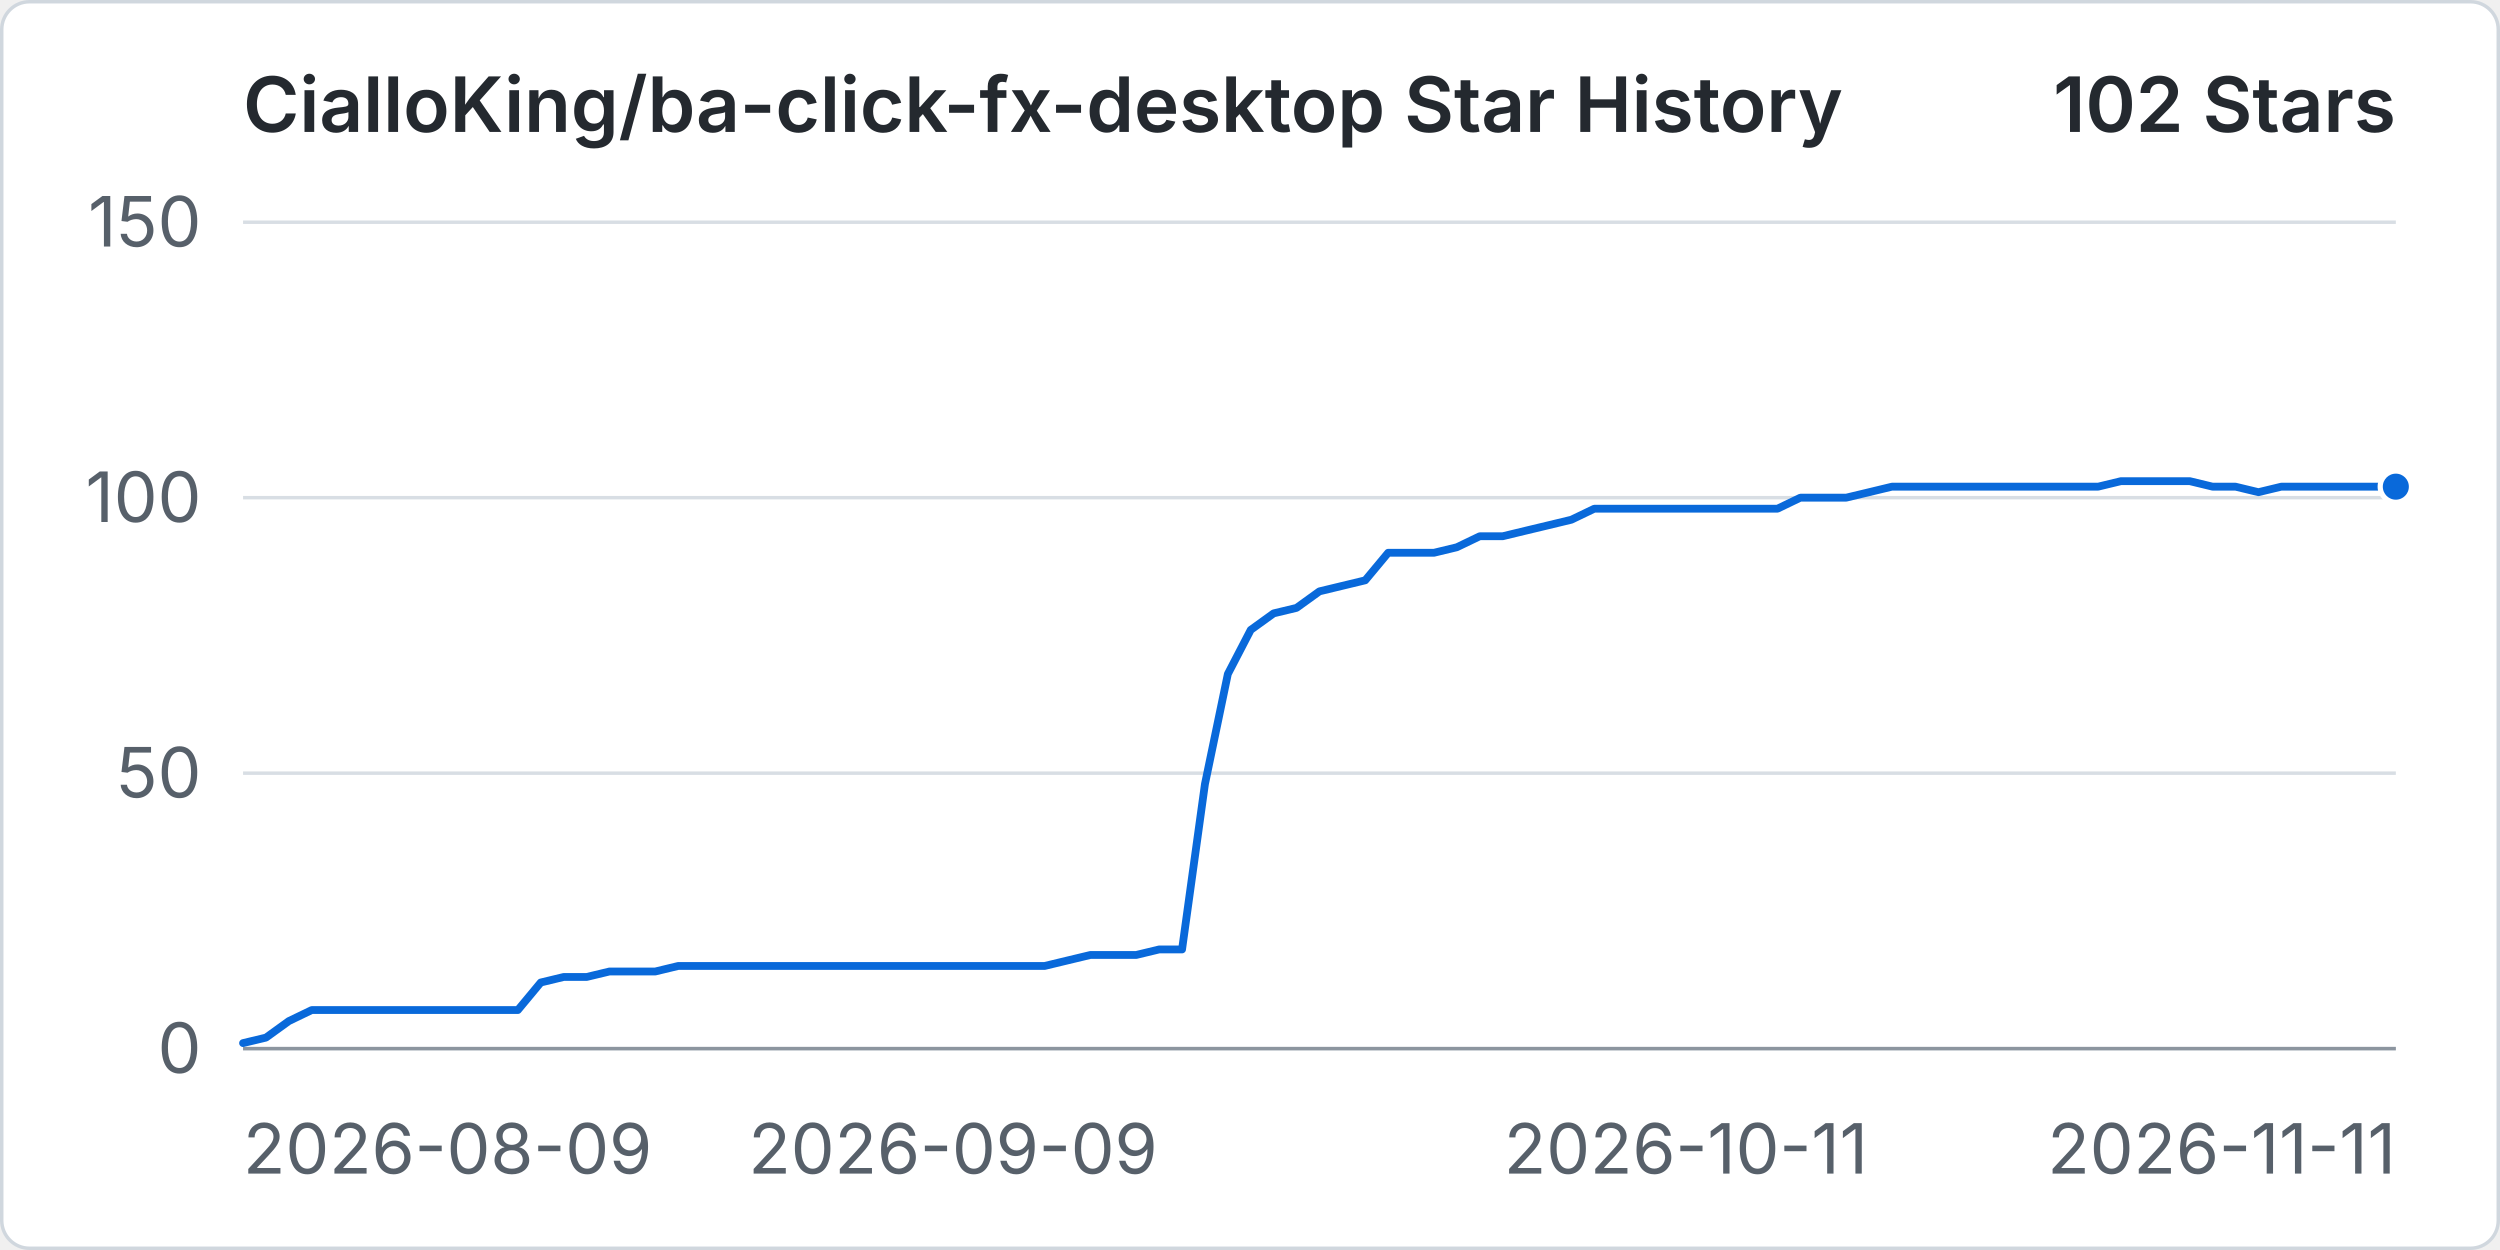
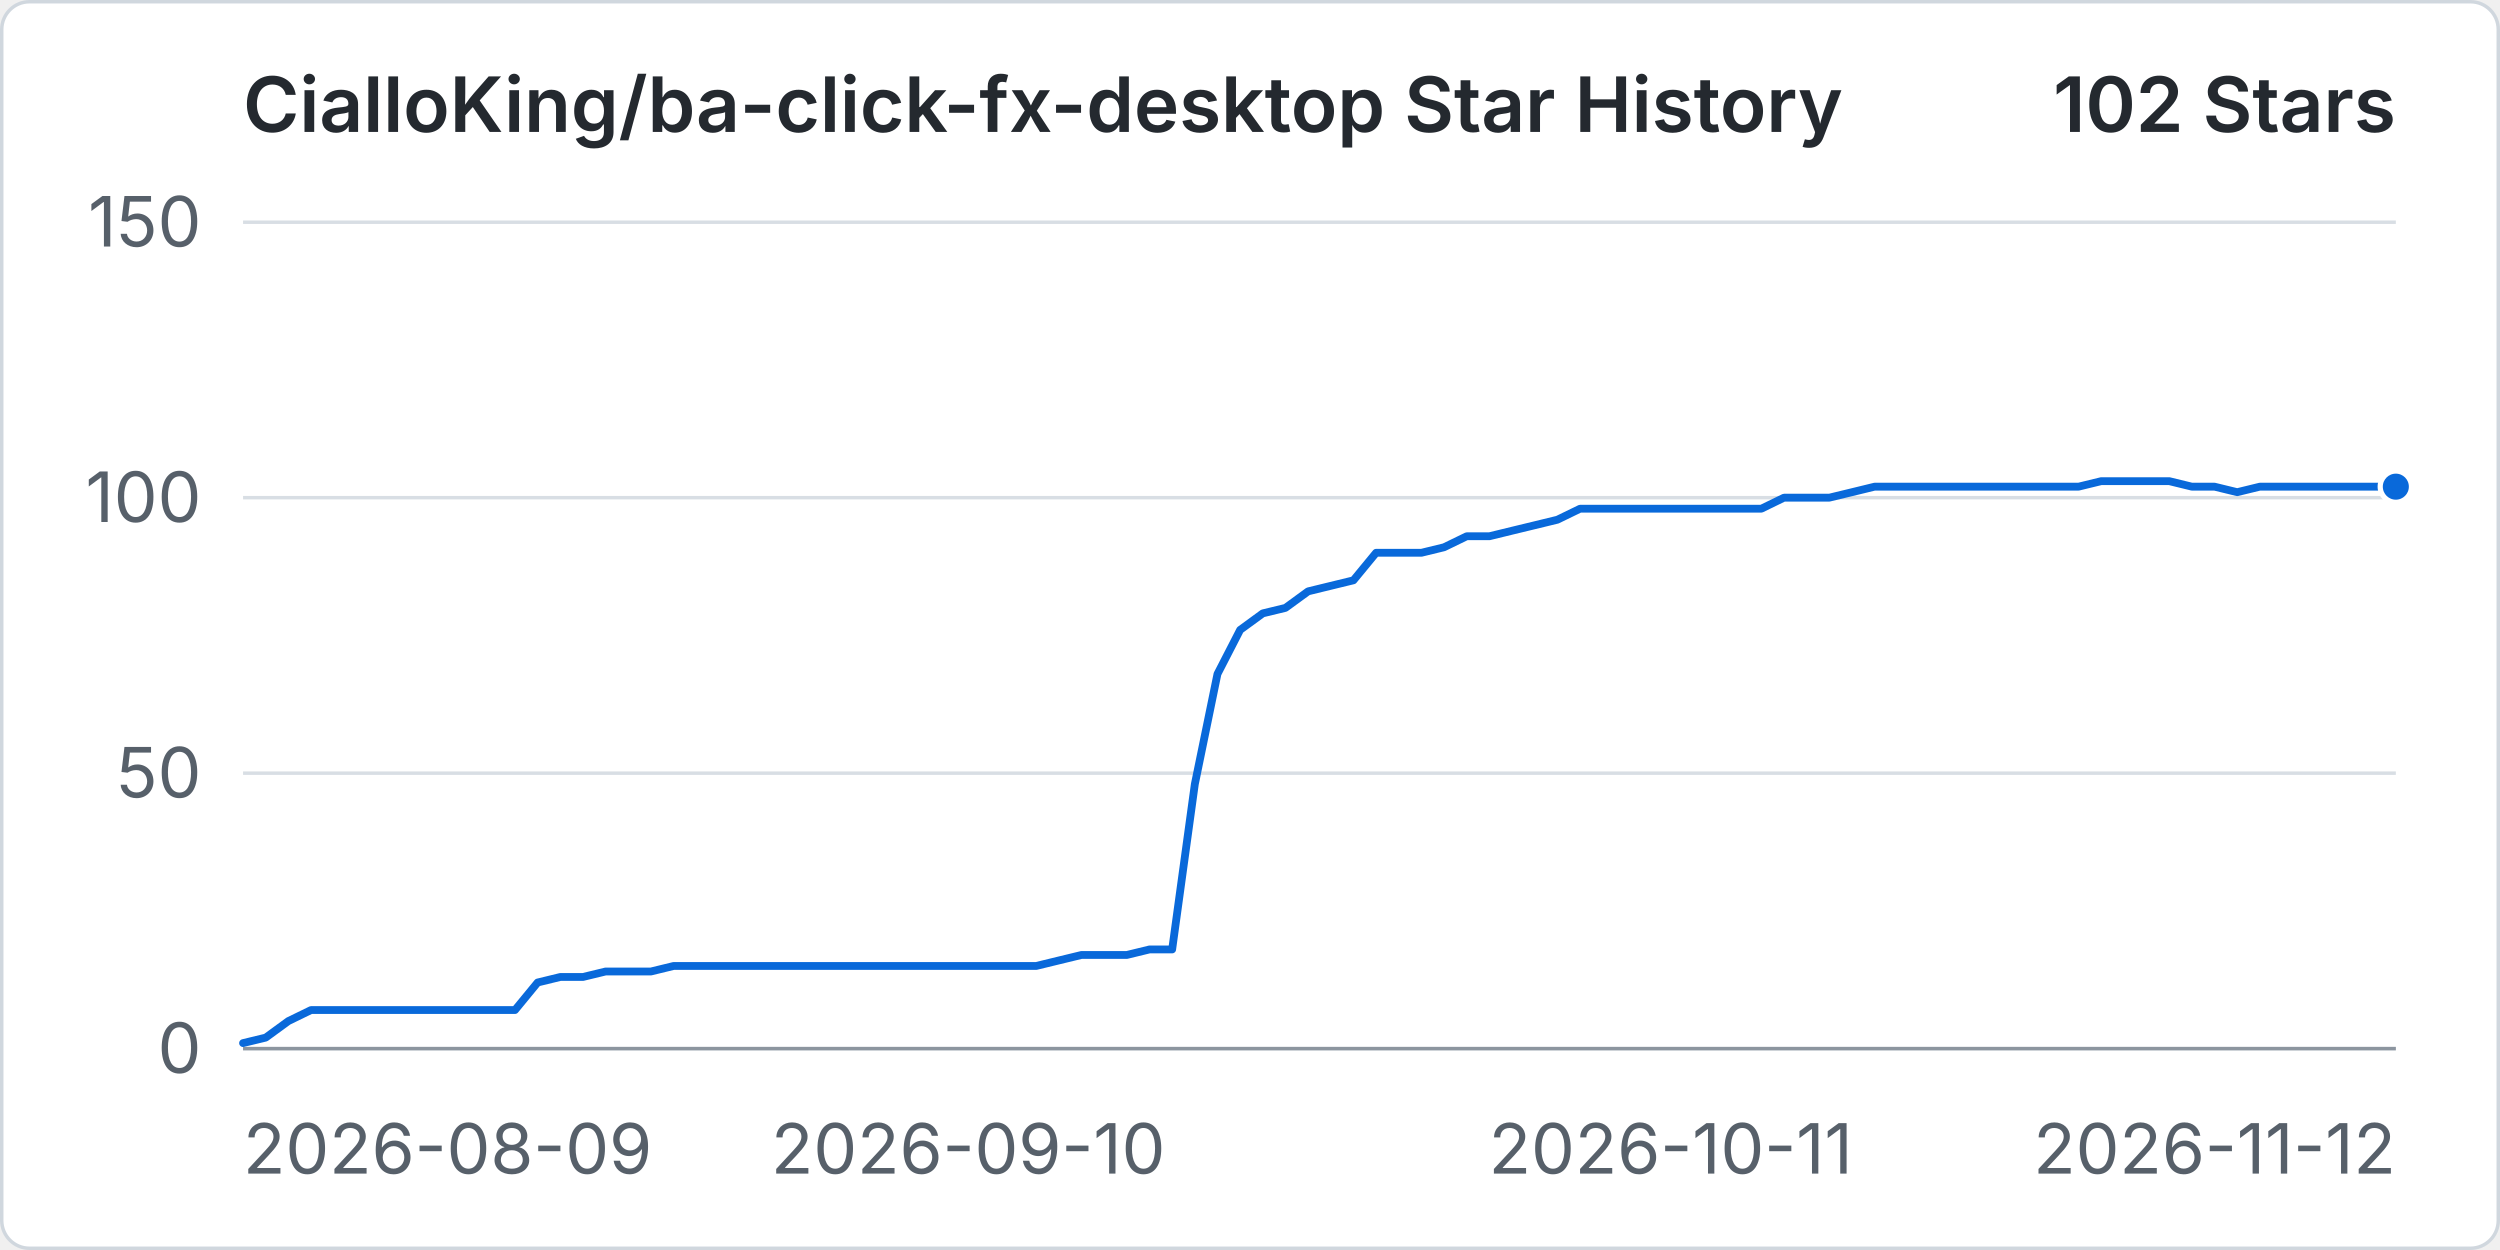
<svg xmlns="http://www.w3.org/2000/svg" width="960" height="480" viewBox="0 0 720 360" role="img" aria-labelledby="title desc">
  <rect x="0.5" y="0.5" width="719" height="359" rx="8" fill="#ffffff" stroke="#d0d7de" />
  <text x="70" y="38" fill="#24292f" font-family="-apple-system, BlinkMacSystemFont, 'Segoe UI', sans-serif" font-size="22" font-weight="600">CialloKing/ba-click-fx-desktop Star History</text>
  <text x="690" y="38" text-anchor="end" fill="#24292f" font-family="-apple-system, BlinkMacSystemFont, 'Segoe UI', sans-serif" font-size="22" font-weight="600">102 Stars</text>
  <line x1="70" y1="302" x2="690" y2="302" stroke="#d8dee4" stroke-width="1" />
  <text x="58" y="309" text-anchor="end" fill="#57606a" font-family="-apple-system, BlinkMacSystemFont, 'Segoe UI', sans-serif" font-size="20">0</text>
  <line x1="70" y1="222.67" x2="690" y2="222.67" stroke="#d8dee4" stroke-width="1" />
  <text x="58" y="229.67" text-anchor="end" fill="#57606a" font-family="-apple-system, BlinkMacSystemFont, 'Segoe UI', sans-serif" font-size="20">50</text>
  <line x1="70" y1="143.33" x2="690" y2="143.33" stroke="#d8dee4" stroke-width="1" />
  <text x="58" y="150.33" text-anchor="end" fill="#57606a" font-family="-apple-system, BlinkMacSystemFont, 'Segoe UI', sans-serif" font-size="20">100</text>
  <line x1="70" y1="64" x2="690" y2="64" stroke="#d8dee4" stroke-width="1" />
  <text x="58" y="71" text-anchor="end" fill="#57606a" font-family="-apple-system, BlinkMacSystemFont, 'Segoe UI', sans-serif" font-size="20">150</text>
  <line x1="70" y1="302" x2="690" y2="302" stroke="#8c959f" stroke-width="1" />
  <text x="70" y="338" text-anchor="start" fill="#57606a" font-family="-apple-system, BlinkMacSystemFont, 'Segoe UI', sans-serif" font-size="20">2026-08-09</text>
-   <text x="274.47" y="338" text-anchor="middle" fill="#57606a" font-family="-apple-system, BlinkMacSystemFont, 'Segoe UI', sans-serif" font-size="20">2026-09-09</text>
-   <text x="485.53" y="338" text-anchor="middle" fill="#57606a" font-family="-apple-system, BlinkMacSystemFont, 'Segoe UI', sans-serif" font-size="20">2026-10-11</text>
-   <text x="690" y="338" text-anchor="end" fill="#57606a" font-family="-apple-system, BlinkMacSystemFont, 'Segoe UI', sans-serif" font-size="20">2026-11-11</text>
-   <path data-series="stars" d="M 70 300.41 L 76.6 298.83 L 83.19 294.07 L 89.79 290.89 L 96.38 290.89 L 102.98 290.89 L 109.57 290.89 L 116.17 290.89 L 122.77 290.89 L 129.36 290.89 L 135.96 290.89 L 142.55 290.89 L 149.15 290.89 L 155.74 282.96 L 162.34 281.37 L 168.94 281.37 L 175.53 279.79 L 182.13 279.79 L 188.72 279.79 L 195.32 278.2 L 201.91 278.2 L 208.51 278.2 L 215.11 278.2 L 221.7 278.2 L 228.3 278.2 L 234.89 278.2 L 241.49 278.2 L 248.09 278.2 L 254.68 278.2 L 261.28 278.2 L 267.87 278.2 L 274.47 278.2 L 281.06 278.2 L 287.66 278.2 L 294.26 278.2 L 300.85 278.2 L 307.45 276.61 L 314.04 275.03 L 320.64 275.03 L 327.23 275.03 L 333.83 273.44 L 340.43 273.44 L 347.02 225.84 L 353.62 194.11 L 360.21 181.41 L 366.81 176.65 L 373.4 175.07 L 380 170.31 L 386.6 168.72 L 393.19 167.13 L 399.79 159.2 L 406.38 159.2 L 412.98 159.2 L 419.57 157.61 L 426.17 154.44 L 432.77 154.44 L 439.36 152.85 L 445.96 151.27 L 452.55 149.68 L 459.15 146.51 L 465.74 146.51 L 472.34 146.51 L 478.94 146.51 L 485.53 146.51 L 492.13 146.51 L 498.72 146.51 L 505.32 146.51 L 511.91 146.51 L 518.51 143.33 L 525.11 143.33 L 531.7 143.33 L 538.3 141.75 L 544.89 140.16 L 551.49 140.16 L 558.09 140.16 L 564.68 140.16 L 571.28 140.16 L 577.87 140.16 L 584.47 140.16 L 591.06 140.16 L 597.66 140.16 L 604.26 140.16 L 610.85 138.57 L 617.45 138.57 L 624.04 138.57 L 630.64 138.57 L 637.23 140.16 L 643.83 140.16 L 650.43 141.75 L 657.02 140.16 L 663.62 140.16 L 670.21 140.16 L 676.81 140.16 L 683.4 140.16 L 690 140.16" fill="none" stroke="#0969da" stroke-width="3" stroke-linecap="round" stroke-linejoin="round" vector-effect="non-scaling-stroke" />
+   <text x="278.84" y="338" text-anchor="middle" fill="#57606a" font-family="-apple-system, BlinkMacSystemFont, 'Segoe UI', sans-serif" font-size="20">2026-09-10</text>
+   <text x="481.16" y="338" text-anchor="middle" fill="#57606a" font-family="-apple-system, BlinkMacSystemFont, 'Segoe UI', sans-serif" font-size="20">2026-10-11</text>
+   <text x="690" y="338" text-anchor="end" fill="#57606a" font-family="-apple-system, BlinkMacSystemFont, 'Segoe UI', sans-serif" font-size="20">2026-11-12</text>
+   <path data-series="stars" d="M 70 300.41 L 76.53 298.83 L 83.05 294.07 L 89.58 290.89 L 96.11 290.89 L 102.63 290.89 L 109.16 290.89 L 115.68 290.89 L 122.21 290.89 L 128.74 290.89 L 135.26 290.89 L 141.79 290.89 L 148.32 290.89 L 154.84 282.96 L 161.37 281.37 L 167.89 281.37 L 174.42 279.79 L 180.95 279.79 L 187.47 279.79 L 194 278.2 L 200.53 278.2 L 207.05 278.2 L 213.58 278.2 L 220.11 278.2 L 226.63 278.2 L 233.16 278.2 L 239.68 278.2 L 246.21 278.2 L 252.74 278.2 L 259.26 278.2 L 265.79 278.2 L 272.32 278.2 L 278.84 278.2 L 285.37 278.2 L 291.89 278.2 L 298.42 278.2 L 304.95 276.61 L 311.47 275.03 L 318 275.03 L 324.53 275.03 L 331.05 273.44 L 337.58 273.44 L 344.11 225.84 L 350.63 194.11 L 357.16 181.41 L 363.68 176.65 L 370.21 175.07 L 376.74 170.31 L 383.26 168.72 L 389.79 167.13 L 396.32 159.2 L 402.84 159.2 L 409.37 159.2 L 415.89 157.61 L 422.42 154.44 L 428.95 154.44 L 435.47 152.85 L 442 151.27 L 448.53 149.68 L 455.05 146.51 L 461.58 146.51 L 468.11 146.51 L 474.63 146.51 L 481.16 146.51 L 487.68 146.51 L 494.21 146.51 L 500.74 146.51 L 507.26 146.51 L 513.79 143.33 L 520.32 143.33 L 526.84 143.33 L 533.37 141.75 L 539.89 140.16 L 546.42 140.16 L 552.95 140.16 L 559.47 140.16 L 566 140.16 L 572.53 140.16 L 579.05 140.16 L 585.58 140.16 L 592.11 140.16 L 598.63 140.16 L 605.16 138.57 L 611.68 138.57 L 618.21 138.57 L 624.74 138.57 L 631.26 140.16 L 637.79 140.16 L 644.32 141.75 L 650.84 140.16 L 657.37 140.16 L 663.89 140.16 L 670.42 140.16 L 676.95 140.16 L 683.47 140.16 L 690 140.16" fill="none" stroke="#0969da" stroke-width="3" stroke-linecap="round" stroke-linejoin="round" vector-effect="non-scaling-stroke" />
  <circle data-series="stars" cx="690" cy="140.16" r="4.5" fill="#0969da" stroke="#ffffff" stroke-width="2" vector-effect="non-scaling-stroke" />
</svg>
